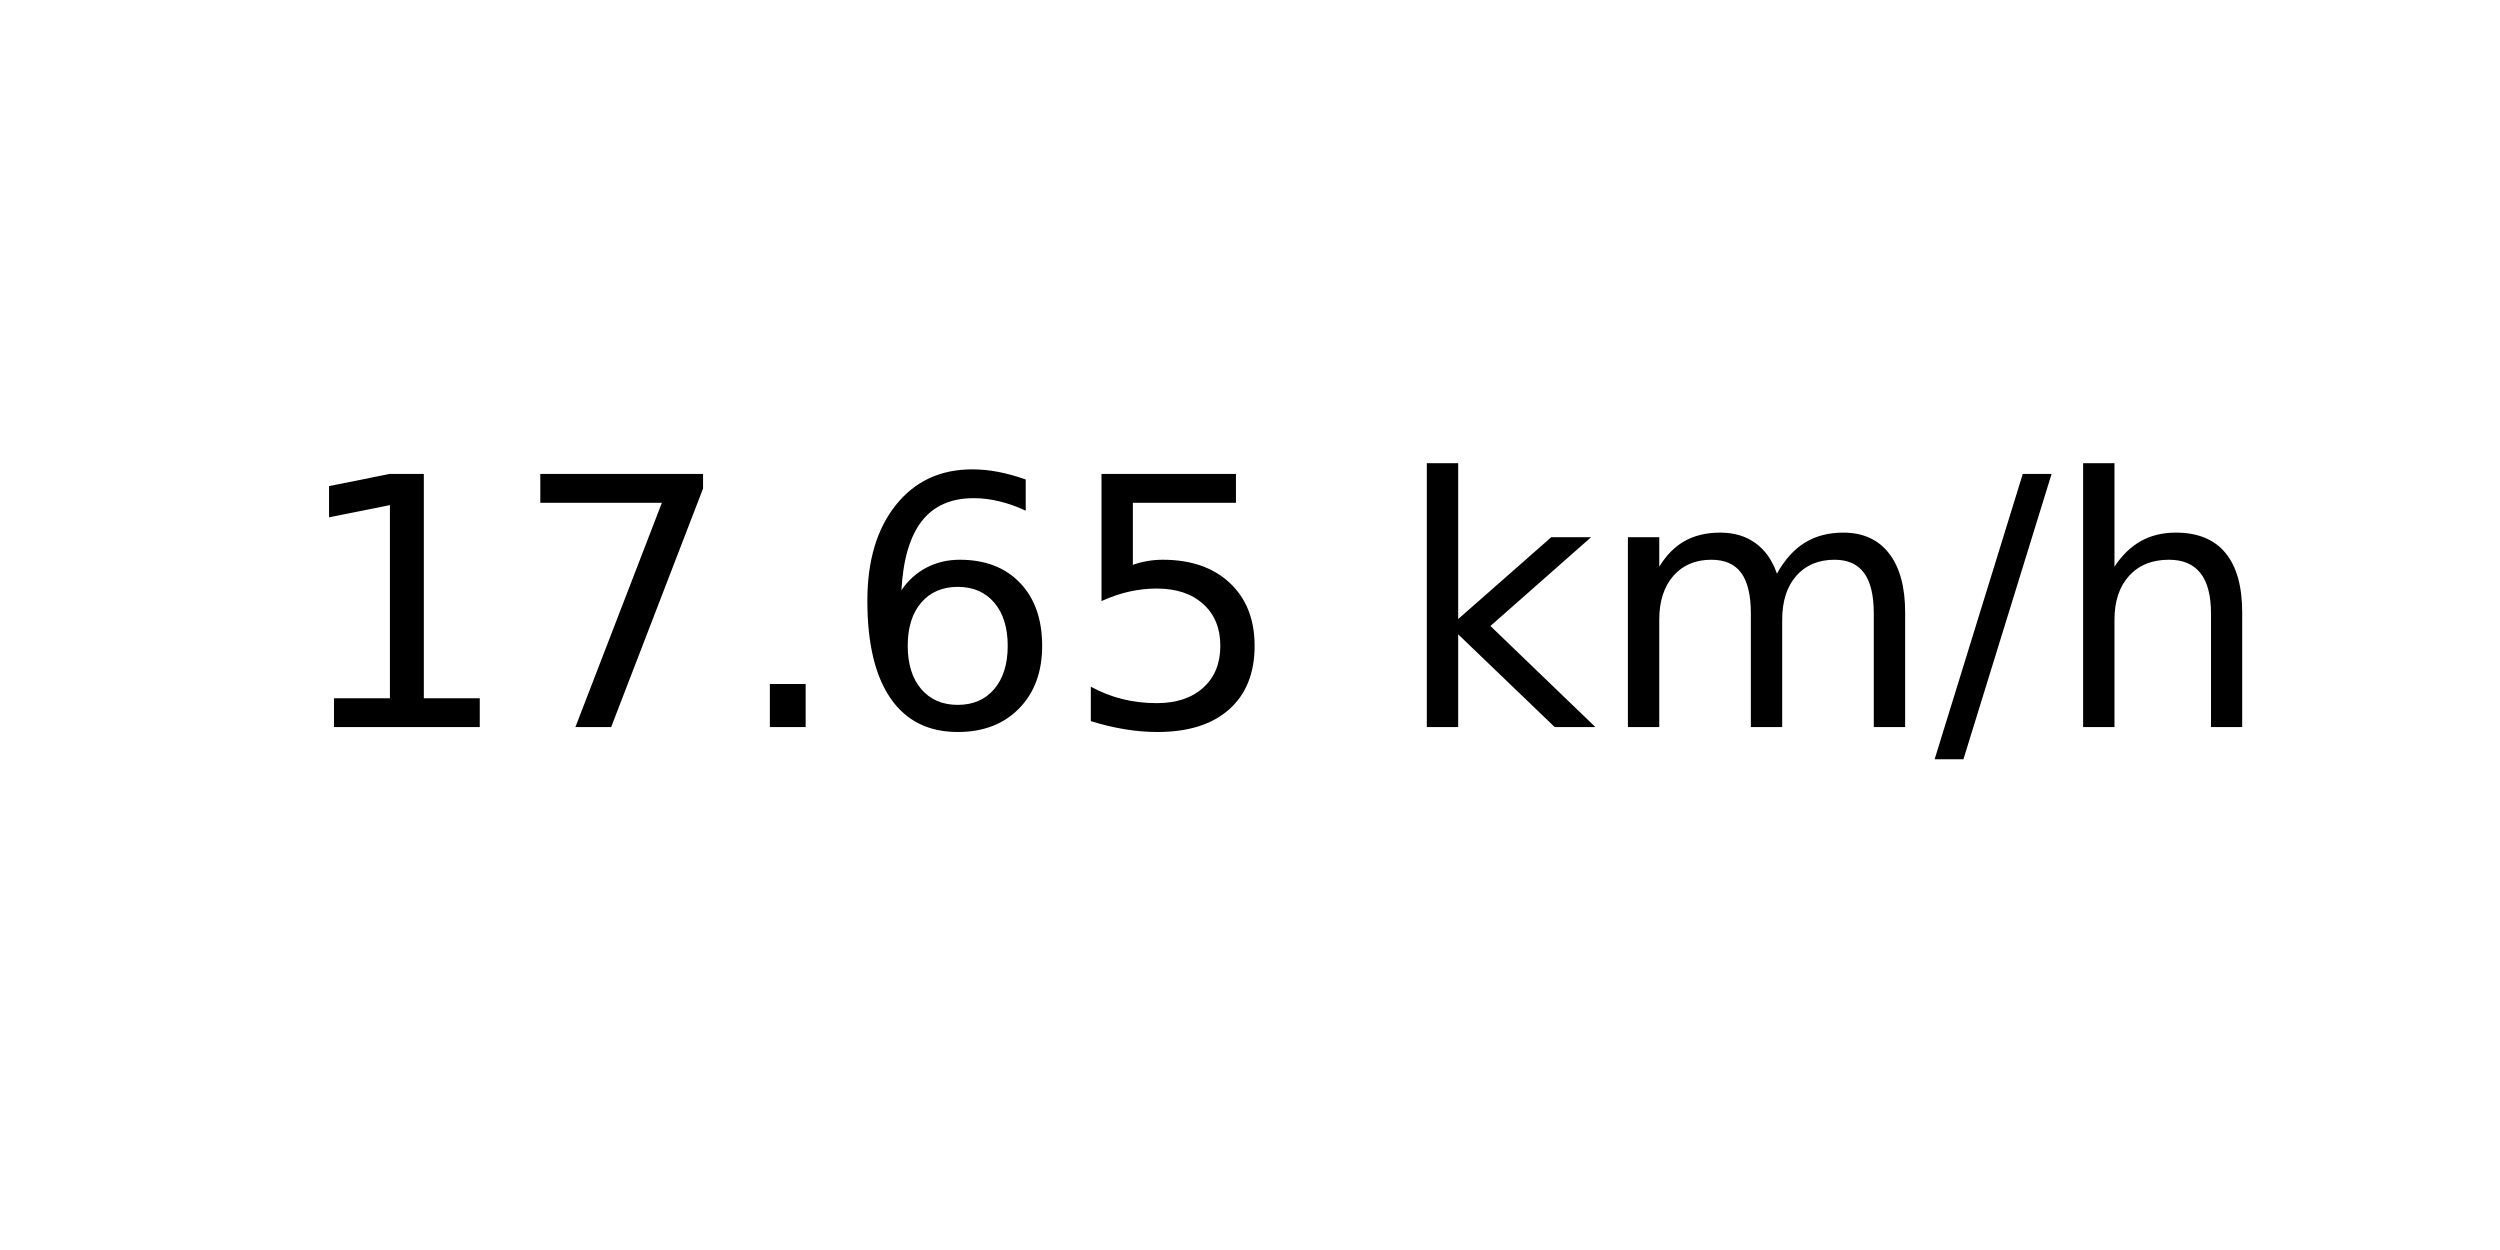
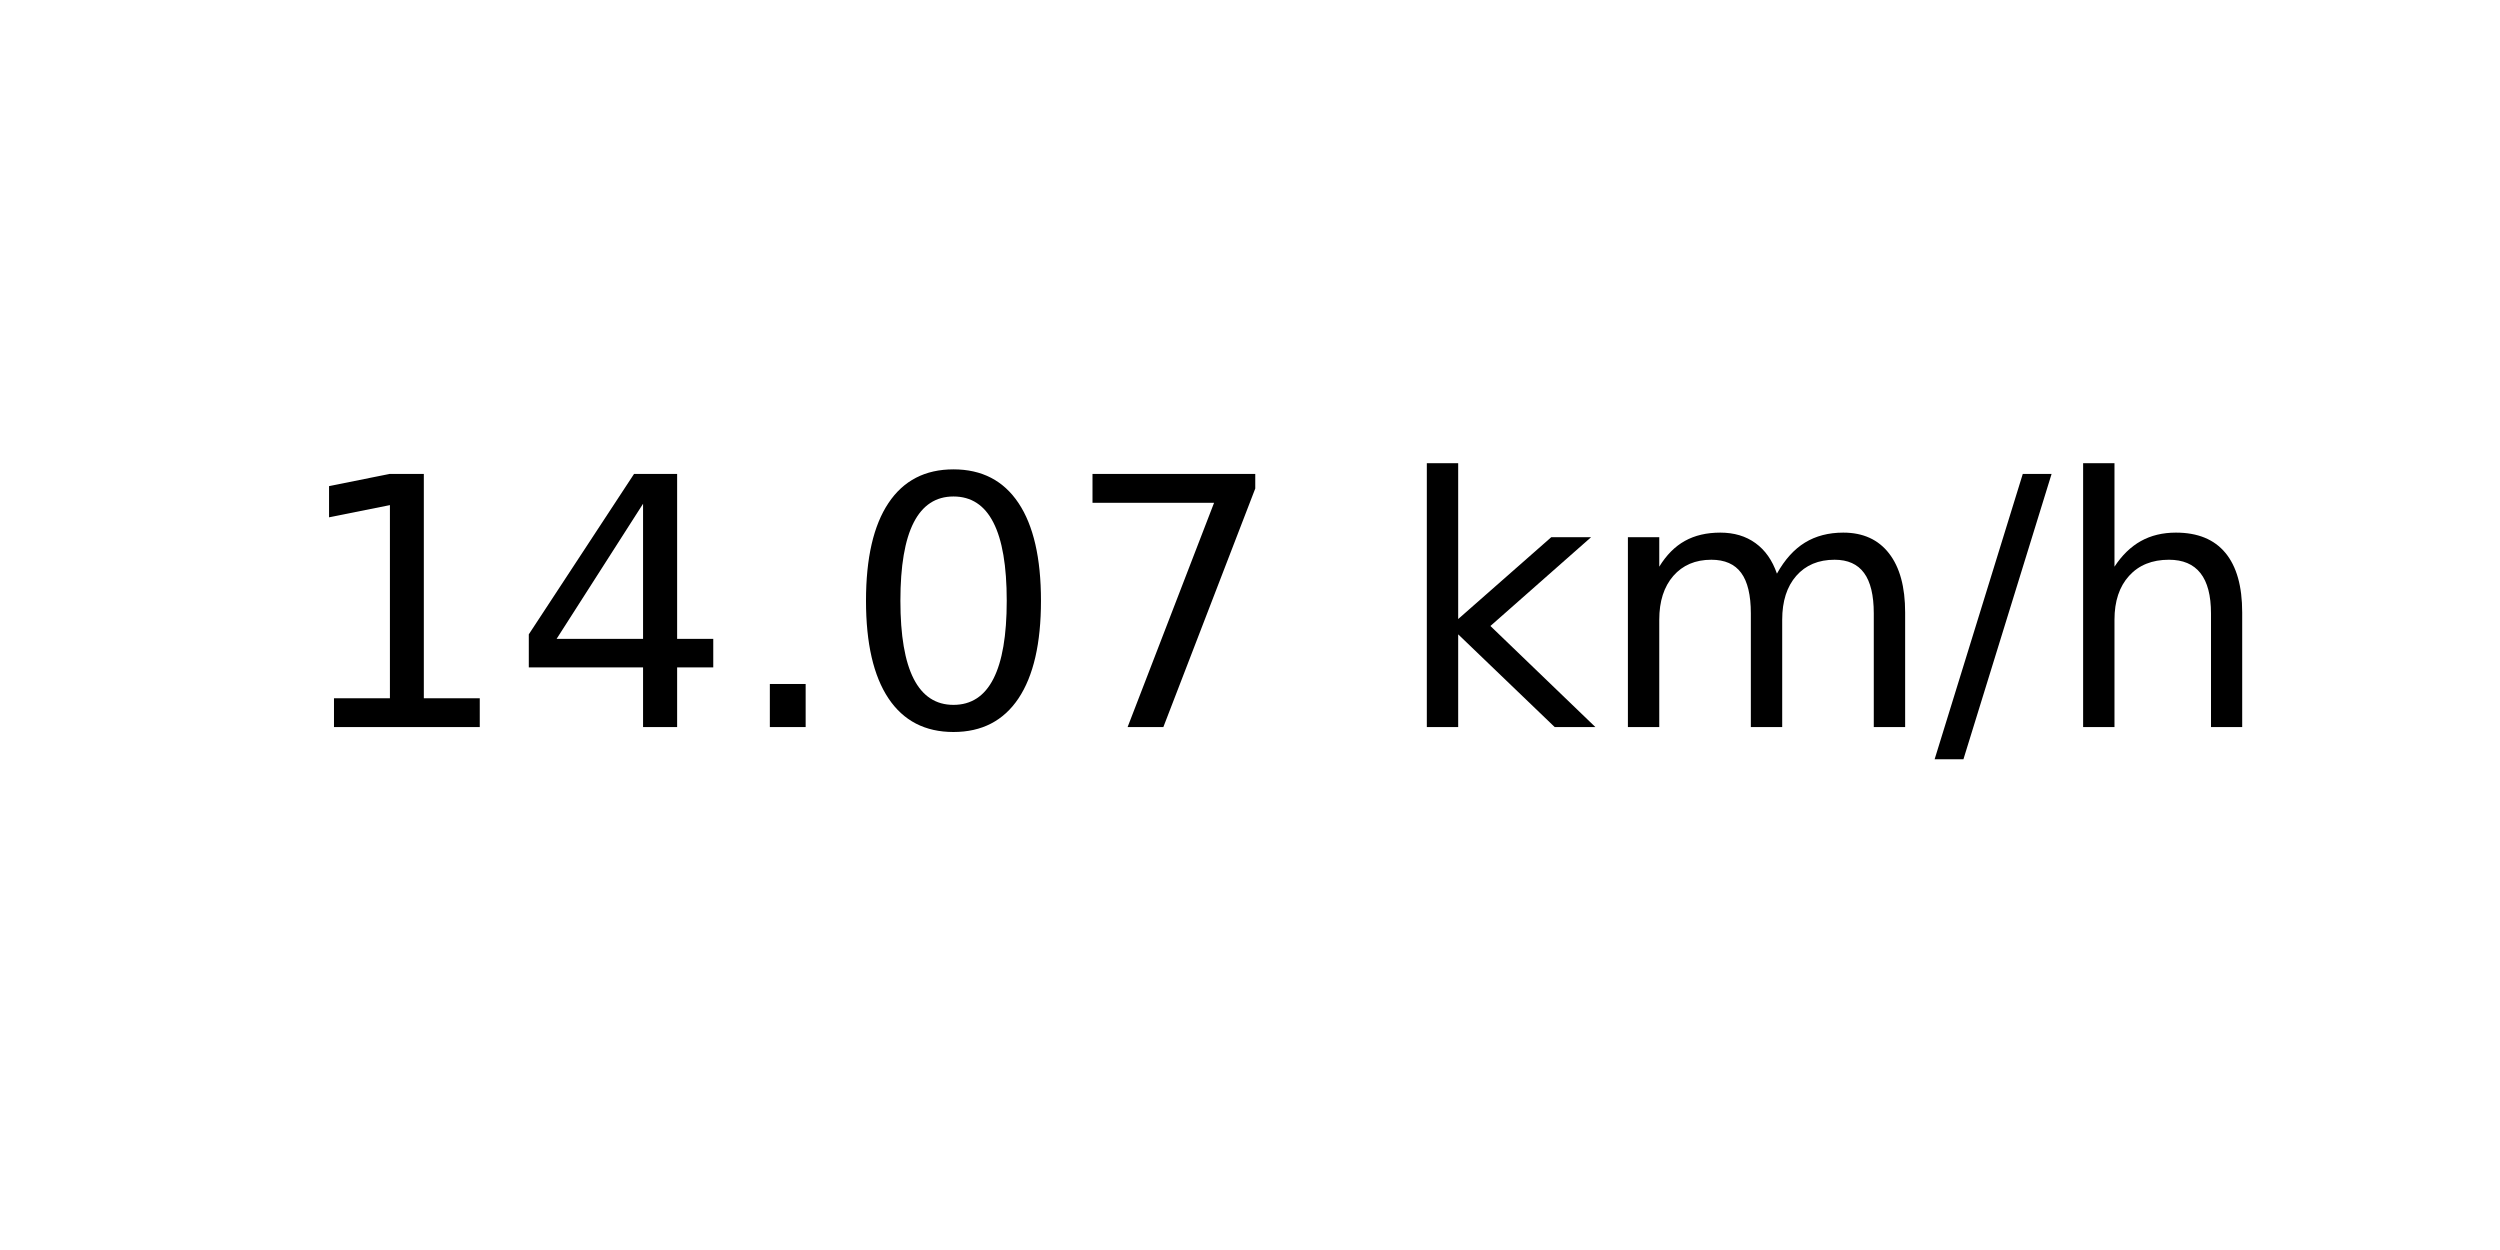
<svg xmlns="http://www.w3.org/2000/svg" xmlns:xlink="http://www.w3.org/1999/xlink" width="72pt" height="36pt" viewBox="0 0 72 36" version="1.1">
  <defs>
    <style type="text/css">*{stroke-linejoin: round; stroke-linecap: butt}</style>
  </defs>
  <g id="figure_1">
    <g id="axes_1">
      <g id="text_1">
        <g transform="translate(8.378125 20.93937) scale(0.1 -0.1)">
          <defs>
            <path id="DejaVuSans-31" d="M 794 531  L 1825 531  L 1825 4091  L 703 3866  L 703 4441  L 1819 4666  L 2450 4666  L 2450 531  L 3481 531  L 3481 0  L 794 0  L 794 531  z " transform="scale(0.015625)" />
+             <path id="DejaVuSans-34" d="M 2419 4116  L 825 1625  L 2419 1625  L 2419 4116  z M 2253 4666  L 3047 4666  L 3047 1625  L 3713 1625  L 3713 1100  L 3047 1100  L 3047 0  L 2419 0  L 2419 1100  L 313 1100  L 313 1709  L 2253 4666  z " transform="scale(0.015625)" />
+             <path id="DejaVuSans-2e" d="M 684 794  L 1344 794  L 1344 0  L 684 0  L 684 794  z " transform="scale(0.015625)" />
+             <path id="DejaVuSans-30" d="M 2034 4250  Q 1547 4250 1301 3770  Q 1056 3291 1056 2328  Q 1056 1369 1301 889  Q 1547 409 2034 409  Q 2525 409 2770 889  Q 3016 1369 3016 2328  Q 3016 3291 2770 3770  Q 2525 4250 2034 4250  z M 2034 4750  Q 2819 4750 3233 4129  Q 3647 3509 3647 2328  Q 3647 1150 3233 529  Q 2819 -91 2034 -91  Q 1250 -91 836 529  Q 422 1150 422 2328  Q 422 3509 836 4129  Q 1250 4750 2034 4750  z " transform="scale(0.015625)" />
            <path id="DejaVuSans-37" d="M 525 4666  L 3525 4666  L 3525 4397  L 1831 0  L 1172 0  L 2766 4134  L 525 4134  L 525 4666  z " transform="scale(0.015625)" />
-             <path id="DejaVuSans-2e" d="M 684 794  L 1344 794  L 1344 0  L 684 0  L 684 794  z " transform="scale(0.015625)" />
-             <path id="DejaVuSans-36" d="M 2113 2584  Q 1688 2584 1439 2293  Q 1191 2003 1191 1497  Q 1191 994 1439 701  Q 1688 409 2113 409  Q 2538 409 2786 701  Q 3034 994 3034 1497  Q 3034 2003 2786 2293  Q 2538 2584 2113 2584  z M 3366 4563  L 3366 3988  Q 3128 4100 2886 4159  Q 2644 4219 2406 4219  Q 1781 4219 1451 3797  Q 1122 3375 1075 2522  Q 1259 2794 1537 2939  Q 1816 3084 2150 3084  Q 2853 3084 3261 2657  Q 3669 2231 3669 1497  Q 3669 778 3244 343  Q 2819 -91 2113 -91  Q 1303 -91 875 529  Q 447 1150 447 2328  Q 447 3434 972 4092  Q 1497 4750 2381 4750  Q 2619 4750 2861 4703  Q 3103 4656 3366 4563  z " transform="scale(0.015625)" />
-             <path id="DejaVuSans-35" d="M 691 4666  L 3169 4666  L 3169 4134  L 1269 4134  L 1269 2991  Q 1406 3038 1543 3061  Q 1681 3084 1819 3084  Q 2600 3084 3056 2656  Q 3513 2228 3513 1497  Q 3513 744 3044 326  Q 2575 -91 1722 -91  Q 1428 -91 1123 -41  Q 819 9 494 109  L 494 744  Q 775 591 1075 516  Q 1375 441 1709 441  Q 2250 441 2565 725  Q 2881 1009 2881 1497  Q 2881 1984 2565 2268  Q 2250 2553 1709 2553  Q 1456 2553 1204 2497  Q 953 2441 691 2322  L 691 4666  z " transform="scale(0.015625)" />
            <path id="DejaVuSans-20" transform="scale(0.015625)" />
            <path id="DejaVuSans-6b" d="M 581 4863  L 1159 4863  L 1159 1991  L 2875 3500  L 3609 3500  L 1753 1863  L 3688 0  L 2938 0  L 1159 1709  L 1159 0  L 581 0  L 581 4863  z " transform="scale(0.015625)" />
            <path id="DejaVuSans-6d" d="M 3328 2828  Q 3544 3216 3844 3400  Q 4144 3584 4550 3584  Q 5097 3584 5394 3201  Q 5691 2819 5691 2113  L 5691 0  L 5113 0  L 5113 2094  Q 5113 2597 4934 2840  Q 4756 3084 4391 3084  Q 3944 3084 3684 2787  Q 3425 2491 3425 1978  L 3425 0  L 2847 0  L 2847 2094  Q 2847 2600 2669 2842  Q 2491 3084 2119 3084  Q 1678 3084 1418 2786  Q 1159 2488 1159 1978  L 1159 0  L 581 0  L 581 3500  L 1159 3500  L 1159 2956  Q 1356 3278 1631 3431  Q 1906 3584 2284 3584  Q 2666 3584 2933 3390  Q 3200 3197 3328 2828  z " transform="scale(0.015625)" />
            <path id="DejaVuSans-2f" d="M 1625 4666  L 2156 4666  L 531 -594  L 0 -594  L 1625 4666  z " transform="scale(0.015625)" />
            <path id="DejaVuSans-68" d="M 3513 2113  L 3513 0  L 2938 0  L 2938 2094  Q 2938 2591 2744 2837  Q 2550 3084 2163 3084  Q 1697 3084 1428 2787  Q 1159 2491 1159 1978  L 1159 0  L 581 0  L 581 4863  L 1159 4863  L 1159 2956  Q 1366 3272 1645 3428  Q 1925 3584 2291 3584  Q 2894 3584 3203 3211  Q 3513 2838 3513 2113  z " transform="scale(0.015625)" />
          </defs>
          <use xlink:href="#DejaVuSans-31" />
-           <use xlink:href="#DejaVuSans-37" x="63.623" />
+           <use xlink:href="#DejaVuSans-34" x="63.623" />
          <use xlink:href="#DejaVuSans-2e" x="127.246" />
-           <use xlink:href="#DejaVuSans-36" x="159.033" />
-           <use xlink:href="#DejaVuSans-35" x="222.656" />
+           <use xlink:href="#DejaVuSans-30" x="159.033" />
+           <use xlink:href="#DejaVuSans-37" x="222.656" />
          <use xlink:href="#DejaVuSans-20" x="286.279" />
          <use xlink:href="#DejaVuSans-6b" x="318.066" />
          <use xlink:href="#DejaVuSans-6d" x="375.977" />
          <use xlink:href="#DejaVuSans-2f" x="473.389" />
          <use xlink:href="#DejaVuSans-68" x="507.08" />
        </g>
      </g>
    </g>
  </g>
</svg>
